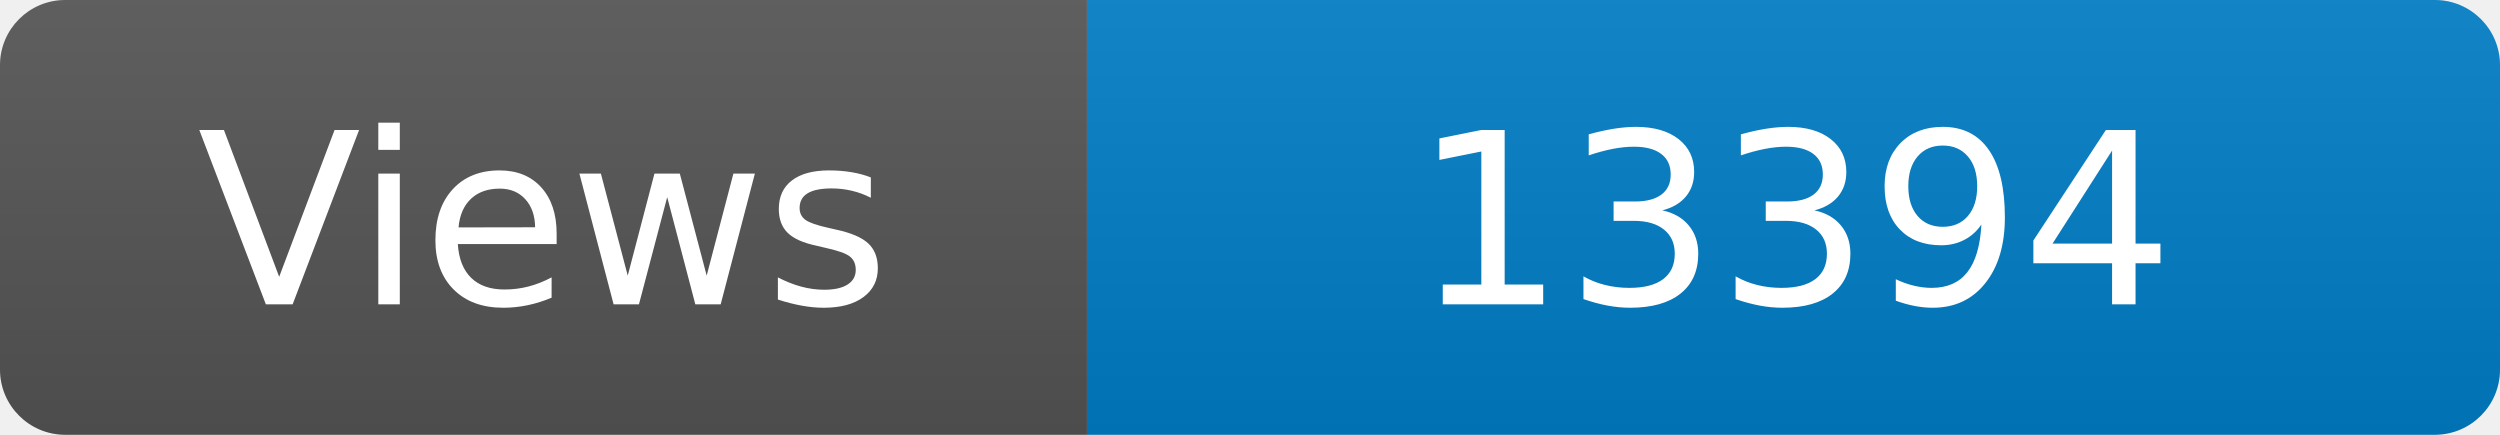
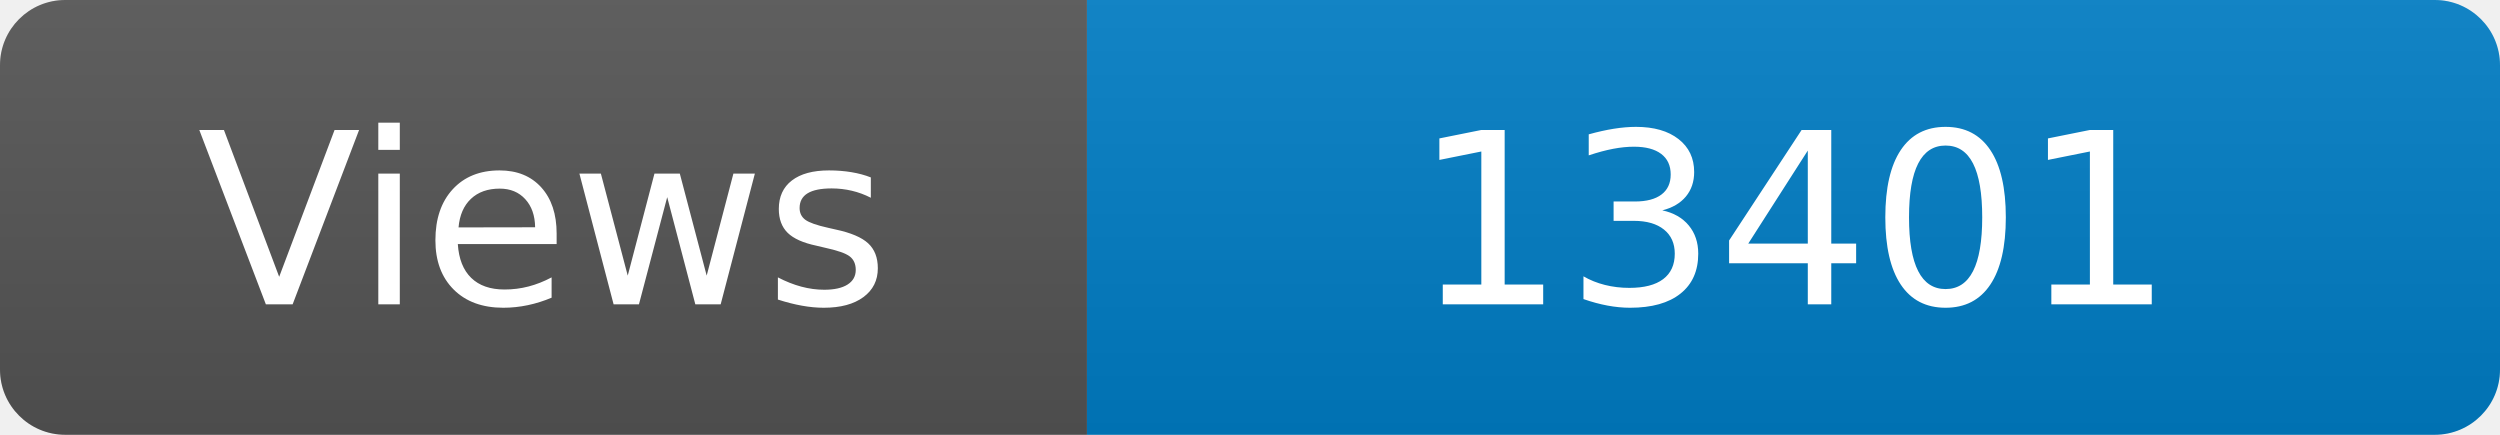
<svg xmlns="http://www.w3.org/2000/svg" width="115" height="20" role="img" aria-label="Maintained?: yes">
  <linearGradient id="s" x2="0" y2="100%">
    <stop offset="0" stop-color="#bbb" stop-opacity=".1" />
    <stop offset="1" stop-opacity=".1" />
  </linearGradient>
  <clipPath id="r">
    <rect width="115" height="20" rx="3" fill="#fff" />
  </clipPath>
  <g clip-path="url(#r)">
    <rect width="50" height="20" fill="#555" />
    <rect x="50" width="160" height="20" fill="#007ec6" />
    <rect width="115" height="20" fill="url(#s)" />
  </g>
  <g fill="#fff" text-anchor="middle" font-family="Verdana,Geneva,DejaVu Sans,sans-serif" font-size="110">
    <text x="250" y="140" transform="scale(.1)" fill="#fff">Views</text>
-     <text x="825" y="140" transform="scale(.1)" fill="#fff">13394</text>
+     <text x="825" y="140" transform="scale(.1)" fill="#fff">13401</text>
  </g>
</svg>
